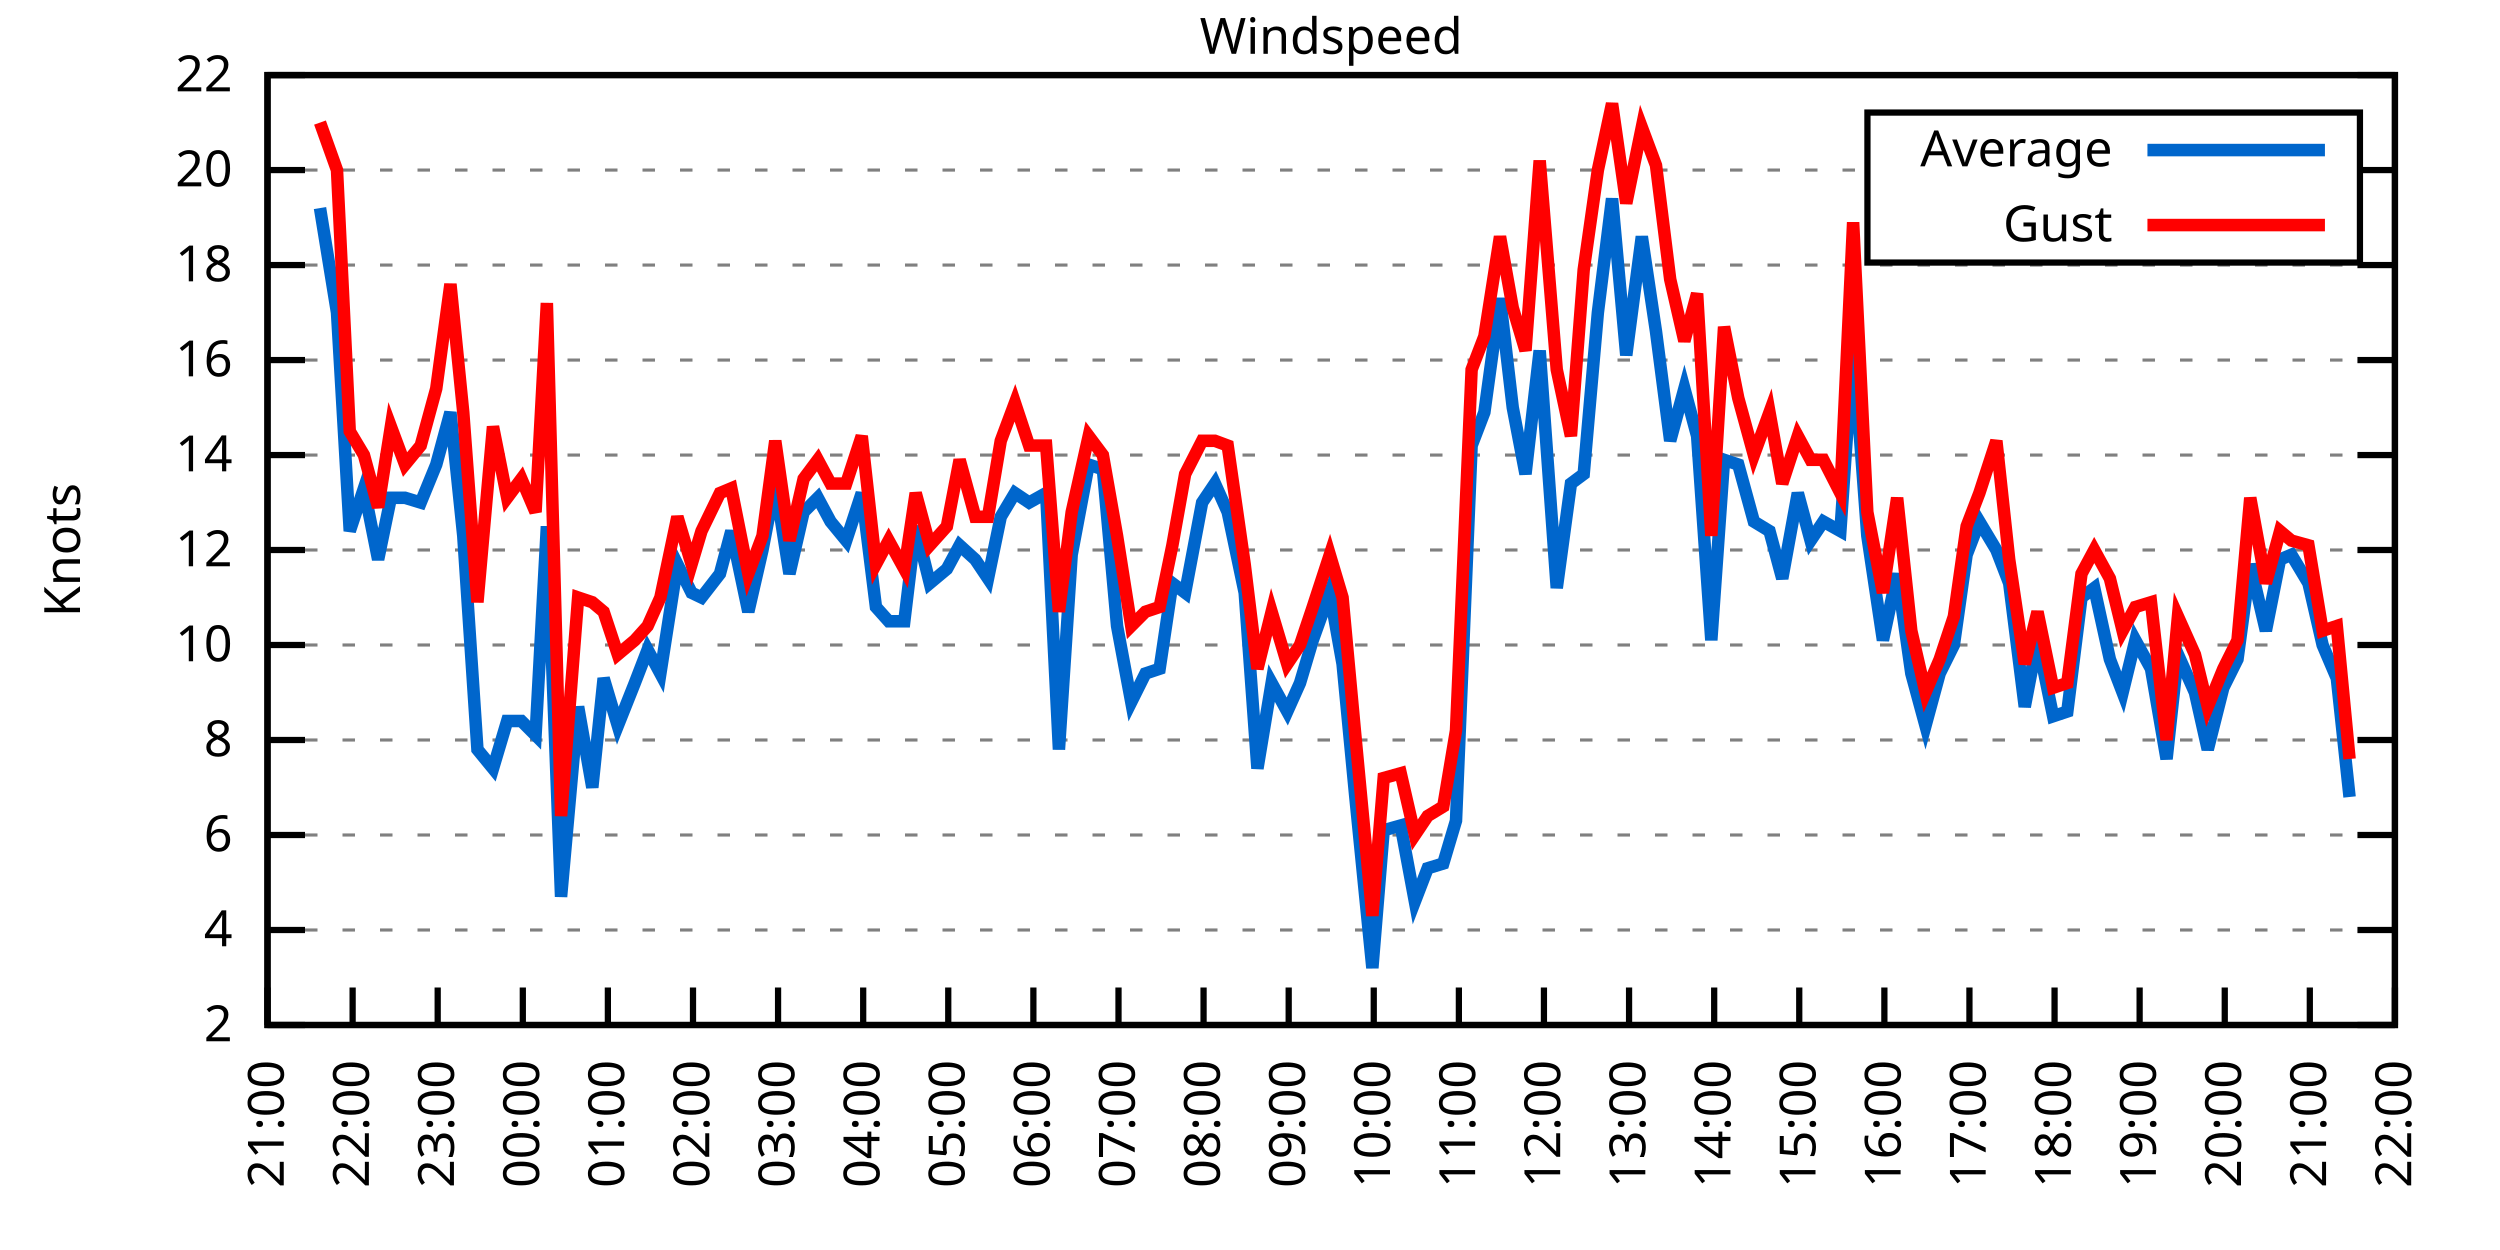
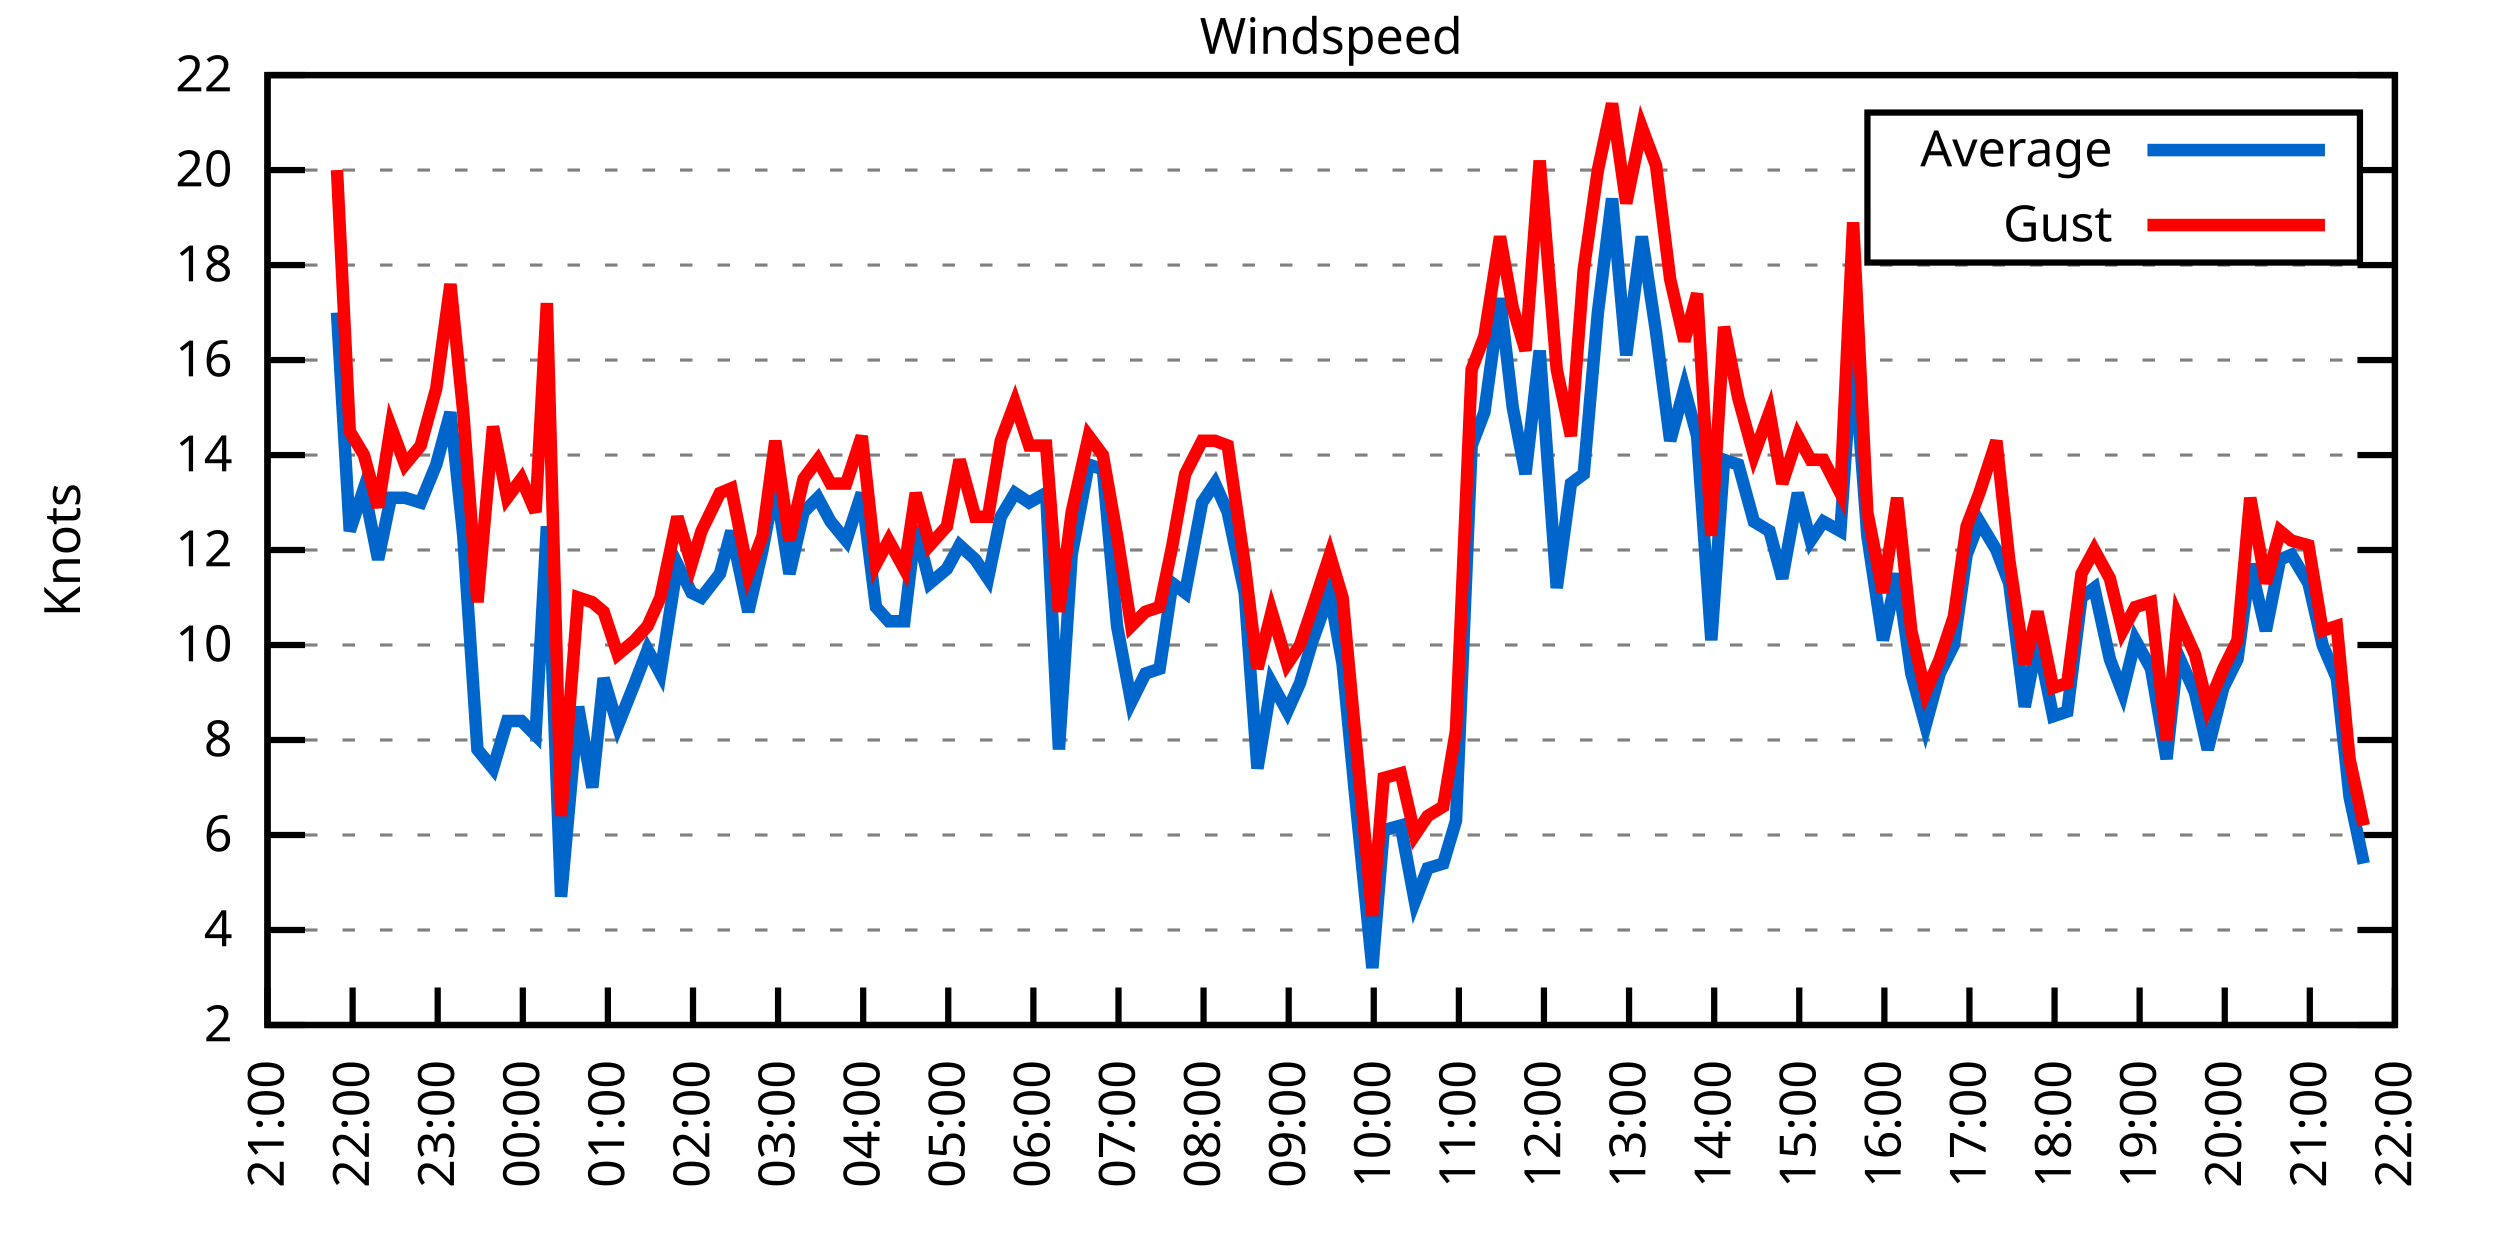
<svg xmlns="http://www.w3.org/2000/svg" xmlns:xlink="http://www.w3.org/1999/xlink" width="400" height="200" viewBox="0 0 400 200">
  <g id="gnuplot_canvas">
    <rect x="0" y="0" width="400" height="200" fill="none" />
    <defs>
      <circle id="gpDot" r="0.5" stroke-width="0.5" stroke="currentColor" />
      <path id="gpPt0" stroke-width="0.333" stroke="currentColor" d="M-1,0 h2 M0,-1 v2" />
      <path id="gpPt1" stroke-width="0.333" stroke="currentColor" d="M-1,-1 L1,1 M1,-1 L-1,1" />
      <path id="gpPt2" stroke-width="0.333" stroke="currentColor" d="M-1,0 L1,0 M0,-1 L0,1 M-1,-1 L1,1 M-1,1 L1,-1" />
      <rect id="gpPt3" stroke-width="0.333" stroke="currentColor" x="-1" y="-1" width="2" height="2" />
      <rect id="gpPt4" stroke-width="0.333" stroke="currentColor" fill="currentColor" x="-1" y="-1" width="2" height="2" />
      <circle id="gpPt5" stroke-width="0.333" stroke="currentColor" cx="0" cy="0" r="1" />
      <use xlink:href="#gpPt5" id="gpPt6" fill="currentColor" stroke="none" />
      <path id="gpPt7" stroke-width="0.333" stroke="currentColor" d="M0,-1.33 L-1.33,0.67 L1.33,0.67 z" />
      <use xlink:href="#gpPt7" id="gpPt8" fill="currentColor" stroke="none" />
      <use xlink:href="#gpPt7" id="gpPt9" stroke="currentColor" transform="rotate(180)" />
      <use xlink:href="#gpPt9" id="gpPt10" fill="currentColor" stroke="none" />
      <use xlink:href="#gpPt3" id="gpPt11" stroke="currentColor" transform="rotate(45)" />
      <use xlink:href="#gpPt11" id="gpPt12" fill="currentColor" stroke="none" />
      <path id="gpPt13" stroke-width="0.333" stroke="currentColor" d="M0,1.330 L1.265,0.411 L0.782,-1.067 L-0.782,-1.076 L-1.265,0.411 z" />
      <use xlink:href="#gpPt13" id="gpPt14" fill="currentColor" stroke="none" />
      <filter id="textbox" filterUnits="objectBoundingBox" x="0" y="0" height="1" width="1">
        <feFlood flood-color="white" flood-opacity="1" result="bgnd" />
        <feComposite in="SourceGraphic" in2="bgnd" operator="atop" />
      </filter>
      <filter id="greybox" filterUnits="objectBoundingBox" x="0" y="0" height="1" width="1">
        <feFlood flood-color="lightgrey" flood-opacity="1" result="grey" />
        <feComposite in="SourceGraphic" in2="grey" operator="atop" />
      </filter>
    </defs>
    <g fill="none" color="white" stroke="currentColor" stroke-width="1.00" stroke-linecap="butt" stroke-linejoin="miter">
</g>
    <g fill="none" color="black" stroke="currentColor" stroke-width="1.00" stroke-linecap="butt" stroke-linejoin="miter">
      <g stroke="none" shape-rendering="crispEdges">
        <polygon fill="rgb(255, 255, 255)" points="42.80,164.00 383.18,164.00 383.18,12.02 42.80,12.02 " />
      </g>
    </g>
    <g fill="none" color="black" stroke="currentColor" stroke-width="1.00" stroke-linecap="butt" stroke-linejoin="miter">
</g>
    <g fill="none" color="black" stroke="black" stroke-width="0.50" stroke-linecap="butt" stroke-linejoin="miter">
</g>
    <g fill="none" color="gray" stroke="currentColor" stroke-width="0.50" stroke-linecap="butt" stroke-linejoin="miter">
      <path stroke="gray" stroke-dasharray="2,4" class="gridline" d="M42.80,164.00 L383.19,164.00  " />
    </g>
    <g fill="none" color="gray" stroke="gray" stroke-width="1.00" stroke-linecap="butt" stroke-linejoin="miter">
</g>
    <g fill="none" color="black" stroke="currentColor" stroke-width="1.00" stroke-linecap="butt" stroke-linejoin="miter">
      <path stroke="black" d="M42.80,164.00 L48.80,164.00 M383.19,164.00 L377.19,164.00  " />
      <g transform="translate(37.20,166.60)" stroke="none" fill="black" font-family="Sans" font-size="8.00" text-anchor="end">
        <text>
          <tspan font-family="Sans"> 2</tspan>
        </text>
      </g>
    </g>
    <g fill="none" color="black" stroke="currentColor" stroke-width="1.00" stroke-linecap="butt" stroke-linejoin="miter">
</g>
    <g fill="none" color="black" stroke="black" stroke-width="0.50" stroke-linecap="butt" stroke-linejoin="miter">
</g>
    <g fill="none" color="gray" stroke="currentColor" stroke-width="0.50" stroke-linecap="butt" stroke-linejoin="miter">
      <path stroke="gray" stroke-dasharray="2,4" class="gridline" d="M42.80,148.80 L383.19,148.80  " />
    </g>
    <g fill="none" color="gray" stroke="gray" stroke-width="1.00" stroke-linecap="butt" stroke-linejoin="miter">
</g>
    <g fill="none" color="black" stroke="currentColor" stroke-width="1.00" stroke-linecap="butt" stroke-linejoin="miter">
      <path stroke="black" d="M42.80,148.80 L48.80,148.80 M383.19,148.80 L377.19,148.80  " />
      <g transform="translate(37.20,151.40)" stroke="none" fill="black" font-family="Sans" font-size="8.00" text-anchor="end">
        <text>
          <tspan font-family="Sans"> 4</tspan>
        </text>
      </g>
    </g>
    <g fill="none" color="black" stroke="currentColor" stroke-width="1.00" stroke-linecap="butt" stroke-linejoin="miter">
</g>
    <g fill="none" color="black" stroke="black" stroke-width="0.50" stroke-linecap="butt" stroke-linejoin="miter">
</g>
    <g fill="none" color="gray" stroke="currentColor" stroke-width="0.50" stroke-linecap="butt" stroke-linejoin="miter">
      <path stroke="gray" stroke-dasharray="2,4" class="gridline" d="M42.80,133.60 L383.19,133.60  " />
    </g>
    <g fill="none" color="gray" stroke="gray" stroke-width="1.00" stroke-linecap="butt" stroke-linejoin="miter">
</g>
    <g fill="none" color="black" stroke="currentColor" stroke-width="1.00" stroke-linecap="butt" stroke-linejoin="miter">
      <path stroke="black" d="M42.80,133.60 L48.80,133.60 M383.19,133.60 L377.19,133.60  " />
      <g transform="translate(37.20,136.20)" stroke="none" fill="black" font-family="Sans" font-size="8.00" text-anchor="end">
        <text>
          <tspan font-family="Sans"> 6</tspan>
        </text>
      </g>
    </g>
    <g fill="none" color="black" stroke="currentColor" stroke-width="1.00" stroke-linecap="butt" stroke-linejoin="miter">
</g>
    <g fill="none" color="black" stroke="black" stroke-width="0.50" stroke-linecap="butt" stroke-linejoin="miter">
</g>
    <g fill="none" color="gray" stroke="currentColor" stroke-width="0.50" stroke-linecap="butt" stroke-linejoin="miter">
      <path stroke="gray" stroke-dasharray="2,4" class="gridline" d="M42.80,118.40 L383.19,118.40  " />
    </g>
    <g fill="none" color="gray" stroke="gray" stroke-width="1.00" stroke-linecap="butt" stroke-linejoin="miter">
</g>
    <g fill="none" color="black" stroke="currentColor" stroke-width="1.00" stroke-linecap="butt" stroke-linejoin="miter">
      <path stroke="black" d="M42.80,118.40 L48.80,118.40 M383.19,118.40 L377.19,118.40  " />
      <g transform="translate(37.20,121.00)" stroke="none" fill="black" font-family="Sans" font-size="8.00" text-anchor="end">
        <text>
          <tspan font-family="Sans"> 8</tspan>
        </text>
      </g>
    </g>
    <g fill="none" color="black" stroke="currentColor" stroke-width="1.00" stroke-linecap="butt" stroke-linejoin="miter">
</g>
    <g fill="none" color="black" stroke="black" stroke-width="0.50" stroke-linecap="butt" stroke-linejoin="miter">
</g>
    <g fill="none" color="gray" stroke="currentColor" stroke-width="0.50" stroke-linecap="butt" stroke-linejoin="miter">
      <path stroke="gray" stroke-dasharray="2,4" class="gridline" d="M42.80,103.20 L383.19,103.20  " />
    </g>
    <g fill="none" color="gray" stroke="gray" stroke-width="1.00" stroke-linecap="butt" stroke-linejoin="miter">
</g>
    <g fill="none" color="black" stroke="currentColor" stroke-width="1.00" stroke-linecap="butt" stroke-linejoin="miter">
      <path stroke="black" d="M42.80,103.20 L48.80,103.20 M383.19,103.20 L377.19,103.20  " />
      <g transform="translate(37.20,105.80)" stroke="none" fill="black" font-family="Sans" font-size="8.00" text-anchor="end">
        <text>
          <tspan font-family="Sans"> 10</tspan>
        </text>
      </g>
    </g>
    <g fill="none" color="black" stroke="currentColor" stroke-width="1.00" stroke-linecap="butt" stroke-linejoin="miter">
</g>
    <g fill="none" color="black" stroke="black" stroke-width="0.50" stroke-linecap="butt" stroke-linejoin="miter">
</g>
    <g fill="none" color="gray" stroke="currentColor" stroke-width="0.50" stroke-linecap="butt" stroke-linejoin="miter">
      <path stroke="gray" stroke-dasharray="2,4" class="gridline" d="M42.80,88.00 L383.19,88.00  " />
    </g>
    <g fill="none" color="gray" stroke="gray" stroke-width="1.00" stroke-linecap="butt" stroke-linejoin="miter">
</g>
    <g fill="none" color="black" stroke="currentColor" stroke-width="1.00" stroke-linecap="butt" stroke-linejoin="miter">
      <path stroke="black" d="M42.80,88.00 L48.80,88.00 M383.19,88.00 L377.19,88.00  " />
      <g transform="translate(37.20,90.60)" stroke="none" fill="black" font-family="Sans" font-size="8.00" text-anchor="end">
        <text>
          <tspan font-family="Sans"> 12</tspan>
        </text>
      </g>
    </g>
    <g fill="none" color="black" stroke="currentColor" stroke-width="1.00" stroke-linecap="butt" stroke-linejoin="miter">
</g>
    <g fill="none" color="black" stroke="black" stroke-width="0.50" stroke-linecap="butt" stroke-linejoin="miter">
</g>
    <g fill="none" color="gray" stroke="currentColor" stroke-width="0.50" stroke-linecap="butt" stroke-linejoin="miter">
      <path stroke="gray" stroke-dasharray="2,4" class="gridline" d="M42.80,72.81 L383.19,72.81  " />
    </g>
    <g fill="none" color="gray" stroke="gray" stroke-width="1.00" stroke-linecap="butt" stroke-linejoin="miter">
</g>
    <g fill="none" color="black" stroke="currentColor" stroke-width="1.00" stroke-linecap="butt" stroke-linejoin="miter">
      <path stroke="black" d="M42.80,72.81 L48.80,72.81 M383.19,72.81 L377.19,72.81  " />
      <g transform="translate(37.20,75.41)" stroke="none" fill="black" font-family="Sans" font-size="8.00" text-anchor="end">
        <text>
          <tspan font-family="Sans"> 14</tspan>
        </text>
      </g>
    </g>
    <g fill="none" color="black" stroke="currentColor" stroke-width="1.00" stroke-linecap="butt" stroke-linejoin="miter">
</g>
    <g fill="none" color="black" stroke="black" stroke-width="0.50" stroke-linecap="butt" stroke-linejoin="miter">
</g>
    <g fill="none" color="gray" stroke="currentColor" stroke-width="0.50" stroke-linecap="butt" stroke-linejoin="miter">
      <path stroke="gray" stroke-dasharray="2,4" class="gridline" d="M42.80,57.61 L383.19,57.61  " />
    </g>
    <g fill="none" color="gray" stroke="gray" stroke-width="1.00" stroke-linecap="butt" stroke-linejoin="miter">
</g>
    <g fill="none" color="black" stroke="currentColor" stroke-width="1.00" stroke-linecap="butt" stroke-linejoin="miter">
      <path stroke="black" d="M42.80,57.61 L48.80,57.61 M383.19,57.61 L377.19,57.61  " />
      <g transform="translate(37.20,60.21)" stroke="none" fill="black" font-family="Sans" font-size="8.00" text-anchor="end">
        <text>
          <tspan font-family="Sans"> 16</tspan>
        </text>
      </g>
    </g>
    <g fill="none" color="black" stroke="currentColor" stroke-width="1.00" stroke-linecap="butt" stroke-linejoin="miter">
</g>
    <g fill="none" color="black" stroke="black" stroke-width="0.50" stroke-linecap="butt" stroke-linejoin="miter">
</g>
    <g fill="none" color="gray" stroke="currentColor" stroke-width="0.50" stroke-linecap="butt" stroke-linejoin="miter">
      <path stroke="gray" stroke-dasharray="2,4" class="gridline" d="M42.80,42.41 L383.19,42.41  " />
    </g>
    <g fill="none" color="gray" stroke="gray" stroke-width="1.00" stroke-linecap="butt" stroke-linejoin="miter">
</g>
    <g fill="none" color="black" stroke="currentColor" stroke-width="1.00" stroke-linecap="butt" stroke-linejoin="miter">
      <path stroke="black" d="M42.80,42.41 L48.80,42.41 M383.19,42.41 L377.19,42.41  " />
      <g transform="translate(37.20,45.01)" stroke="none" fill="black" font-family="Sans" font-size="8.00" text-anchor="end">
        <text>
          <tspan font-family="Sans"> 18</tspan>
        </text>
      </g>
    </g>
    <g fill="none" color="black" stroke="currentColor" stroke-width="1.00" stroke-linecap="butt" stroke-linejoin="miter">
</g>
    <g fill="none" color="black" stroke="black" stroke-width="0.50" stroke-linecap="butt" stroke-linejoin="miter">
</g>
    <g fill="none" color="gray" stroke="currentColor" stroke-width="0.50" stroke-linecap="butt" stroke-linejoin="miter">
      <path stroke="gray" stroke-dasharray="2,4" class="gridline" d="M42.80,27.21 L298.79,27.21 M377.59,27.21 L383.19,27.21  " />
    </g>
    <g fill="none" color="gray" stroke="gray" stroke-width="1.00" stroke-linecap="butt" stroke-linejoin="miter">
</g>
    <g fill="none" color="black" stroke="currentColor" stroke-width="1.00" stroke-linecap="butt" stroke-linejoin="miter">
      <path stroke="black" d="M42.80,27.21 L48.80,27.21 M383.19,27.21 L377.19,27.21  " />
      <g transform="translate(37.20,29.81)" stroke="none" fill="black" font-family="Sans" font-size="8.00" text-anchor="end">
        <text>
          <tspan font-family="Sans"> 20</tspan>
        </text>
      </g>
    </g>
    <g fill="none" color="black" stroke="currentColor" stroke-width="1.00" stroke-linecap="butt" stroke-linejoin="miter">
</g>
    <g fill="none" color="black" stroke="black" stroke-width="0.50" stroke-linecap="butt" stroke-linejoin="miter">
</g>
    <g fill="none" color="gray" stroke="currentColor" stroke-width="0.50" stroke-linecap="butt" stroke-linejoin="miter">
      <path stroke="gray" stroke-dasharray="2,4" class="gridline" d="M42.80,12.01 L383.19,12.01  " />
    </g>
    <g fill="none" color="gray" stroke="gray" stroke-width="1.00" stroke-linecap="butt" stroke-linejoin="miter">
</g>
    <g fill="none" color="black" stroke="currentColor" stroke-width="1.00" stroke-linecap="butt" stroke-linejoin="miter">
      <path stroke="black" d="M42.80,12.01 L48.80,12.01 M383.19,12.01 L377.19,12.01  " />
      <g transform="translate(37.20,14.61)" stroke="none" fill="black" font-family="Sans" font-size="8.00" text-anchor="end">
        <text>
          <tspan font-family="Sans"> 22</tspan>
        </text>
      </g>
    </g>
    <g fill="none" color="black" stroke="currentColor" stroke-width="1.00" stroke-linecap="butt" stroke-linejoin="miter">
      <path stroke="black" d="M42.80,164.00 L42.80,158.00  " />
      <g transform="translate(45.40,169.60) rotate(270.00)" stroke="none" fill="black" font-family="Sans" font-size="8.00" text-anchor="end">
        <text>
          <tspan font-family="Sans">21:00</tspan>
        </text>
      </g>
    </g>
    <g fill="none" color="black" stroke="currentColor" stroke-width="1.00" stroke-linecap="butt" stroke-linejoin="miter">
      <path stroke="black" d="M56.42,164.00 L56.42,158.00  " />
      <g transform="translate(59.02,169.60) rotate(270.00)" stroke="none" fill="black" font-family="Sans" font-size="8.00" text-anchor="end">
        <text>
          <tspan font-family="Sans">22:00</tspan>
        </text>
      </g>
    </g>
    <g fill="none" color="black" stroke="currentColor" stroke-width="1.00" stroke-linecap="butt" stroke-linejoin="miter">
      <path stroke="black" d="M70.03,164.00 L70.03,158.00  " />
      <g transform="translate(72.63,169.60) rotate(270.00)" stroke="none" fill="black" font-family="Sans" font-size="8.00" text-anchor="end">
        <text>
          <tspan font-family="Sans">23:00</tspan>
        </text>
      </g>
    </g>
    <g fill="none" color="black" stroke="currentColor" stroke-width="1.00" stroke-linecap="butt" stroke-linejoin="miter">
      <path stroke="black" d="M83.65,164.00 L83.65,158.00  " />
      <g transform="translate(86.25,169.60) rotate(270.00)" stroke="none" fill="black" font-family="Sans" font-size="8.00" text-anchor="end">
        <text>
          <tspan font-family="Sans">00:00</tspan>
        </text>
      </g>
    </g>
    <g fill="none" color="black" stroke="currentColor" stroke-width="1.00" stroke-linecap="butt" stroke-linejoin="miter">
      <path stroke="black" d="M97.26,164.00 L97.26,158.00  " />
      <g transform="translate(99.86,169.60) rotate(270.00)" stroke="none" fill="black" font-family="Sans" font-size="8.00" text-anchor="end">
        <text>
          <tspan font-family="Sans">01:00</tspan>
        </text>
      </g>
    </g>
    <g fill="none" color="black" stroke="currentColor" stroke-width="1.00" stroke-linecap="butt" stroke-linejoin="miter">
      <path stroke="black" d="M110.88,164.00 L110.88,158.00  " />
      <g transform="translate(113.48,169.60) rotate(270.00)" stroke="none" fill="black" font-family="Sans" font-size="8.00" text-anchor="end">
        <text>
          <tspan font-family="Sans">02:00</tspan>
        </text>
      </g>
    </g>
    <g fill="none" color="black" stroke="currentColor" stroke-width="1.00" stroke-linecap="butt" stroke-linejoin="miter">
      <path stroke="black" d="M124.49,164.00 L124.49,158.00  " />
      <g transform="translate(127.09,169.60) rotate(270.00)" stroke="none" fill="black" font-family="Sans" font-size="8.00" text-anchor="end">
        <text>
          <tspan font-family="Sans">03:00</tspan>
        </text>
      </g>
    </g>
    <g fill="none" color="black" stroke="currentColor" stroke-width="1.00" stroke-linecap="butt" stroke-linejoin="miter">
      <path stroke="black" d="M138.11,164.00 L138.11,158.00  " />
      <g transform="translate(140.71,169.60) rotate(270.00)" stroke="none" fill="black" font-family="Sans" font-size="8.00" text-anchor="end">
        <text>
          <tspan font-family="Sans">04:00</tspan>
        </text>
      </g>
    </g>
    <g fill="none" color="black" stroke="currentColor" stroke-width="1.00" stroke-linecap="butt" stroke-linejoin="miter">
      <path stroke="black" d="M151.72,164.00 L151.72,158.00  " />
      <g transform="translate(154.32,169.60) rotate(270.00)" stroke="none" fill="black" font-family="Sans" font-size="8.00" text-anchor="end">
        <text>
          <tspan font-family="Sans">05:00</tspan>
        </text>
      </g>
    </g>
    <g fill="none" color="black" stroke="currentColor" stroke-width="1.00" stroke-linecap="butt" stroke-linejoin="miter">
      <path stroke="black" d="M165.34,164.00 L165.34,158.00  " />
      <g transform="translate(167.94,169.60) rotate(270.00)" stroke="none" fill="black" font-family="Sans" font-size="8.00" text-anchor="end">
        <text>
          <tspan font-family="Sans">06:00</tspan>
        </text>
      </g>
    </g>
    <g fill="none" color="black" stroke="currentColor" stroke-width="1.00" stroke-linecap="butt" stroke-linejoin="miter">
      <path stroke="black" d="M178.96,164.00 L178.96,158.00  " />
      <g transform="translate(181.56,169.60) rotate(270.00)" stroke="none" fill="black" font-family="Sans" font-size="8.00" text-anchor="end">
        <text>
          <tspan font-family="Sans">07:00</tspan>
        </text>
      </g>
    </g>
    <g fill="none" color="black" stroke="currentColor" stroke-width="1.00" stroke-linecap="butt" stroke-linejoin="miter">
      <path stroke="black" d="M192.57,164.00 L192.57,158.00  " />
      <g transform="translate(195.17,169.60) rotate(270.00)" stroke="none" fill="black" font-family="Sans" font-size="8.00" text-anchor="end">
        <text>
          <tspan font-family="Sans">08:00</tspan>
        </text>
      </g>
    </g>
    <g fill="none" color="black" stroke="currentColor" stroke-width="1.00" stroke-linecap="butt" stroke-linejoin="miter">
      <path stroke="black" d="M206.19,164.00 L206.19,158.00  " />
      <g transform="translate(208.79,169.60) rotate(270.00)" stroke="none" fill="black" font-family="Sans" font-size="8.00" text-anchor="end">
        <text>
          <tspan font-family="Sans">09:00</tspan>
        </text>
      </g>
    </g>
    <g fill="none" color="black" stroke="currentColor" stroke-width="1.00" stroke-linecap="butt" stroke-linejoin="miter">
      <path stroke="black" d="M219.80,164.00 L219.80,158.00  " />
      <g transform="translate(222.40,169.60) rotate(270.00)" stroke="none" fill="black" font-family="Sans" font-size="8.00" text-anchor="end">
        <text>
          <tspan font-family="Sans">10:00</tspan>
        </text>
      </g>
    </g>
    <g fill="none" color="black" stroke="currentColor" stroke-width="1.00" stroke-linecap="butt" stroke-linejoin="miter">
      <path stroke="black" d="M233.42,164.00 L233.42,158.00  " />
      <g transform="translate(236.02,169.60) rotate(270.00)" stroke="none" fill="black" font-family="Sans" font-size="8.00" text-anchor="end">
        <text>
          <tspan font-family="Sans">11:00</tspan>
        </text>
      </g>
    </g>
    <g fill="none" color="black" stroke="currentColor" stroke-width="1.00" stroke-linecap="butt" stroke-linejoin="miter">
      <path stroke="black" d="M247.03,164.00 L247.03,158.00  " />
      <g transform="translate(249.63,169.60) rotate(270.00)" stroke="none" fill="black" font-family="Sans" font-size="8.00" text-anchor="end">
        <text>
          <tspan font-family="Sans">12:00</tspan>
        </text>
      </g>
    </g>
    <g fill="none" color="black" stroke="currentColor" stroke-width="1.00" stroke-linecap="butt" stroke-linejoin="miter">
      <path stroke="black" d="M260.65,164.00 L260.65,158.00  " />
      <g transform="translate(263.25,169.60) rotate(270.00)" stroke="none" fill="black" font-family="Sans" font-size="8.00" text-anchor="end">
        <text>
          <tspan font-family="Sans">13:00</tspan>
        </text>
      </g>
    </g>
    <g fill="none" color="black" stroke="currentColor" stroke-width="1.00" stroke-linecap="butt" stroke-linejoin="miter">
      <path stroke="black" d="M274.27,164.00 L274.27,158.00  " />
      <g transform="translate(276.87,169.60) rotate(270.00)" stroke="none" fill="black" font-family="Sans" font-size="8.00" text-anchor="end">
        <text>
          <tspan font-family="Sans">14:00</tspan>
        </text>
      </g>
    </g>
    <g fill="none" color="black" stroke="currentColor" stroke-width="1.00" stroke-linecap="butt" stroke-linejoin="miter">
      <path stroke="black" d="M287.88,164.00 L287.88,158.00  " />
      <g transform="translate(290.48,169.60) rotate(270.00)" stroke="none" fill="black" font-family="Sans" font-size="8.00" text-anchor="end">
        <text>
          <tspan font-family="Sans">15:00</tspan>
        </text>
      </g>
    </g>
    <g fill="none" color="black" stroke="currentColor" stroke-width="1.00" stroke-linecap="butt" stroke-linejoin="miter">
      <path stroke="black" d="M301.50,164.00 L301.50,158.00  " />
      <g transform="translate(304.10,169.60) rotate(270.00)" stroke="none" fill="black" font-family="Sans" font-size="8.00" text-anchor="end">
        <text>
          <tspan font-family="Sans">16:00</tspan>
        </text>
      </g>
    </g>
    <g fill="none" color="black" stroke="currentColor" stroke-width="1.00" stroke-linecap="butt" stroke-linejoin="miter">
      <path stroke="black" d="M315.11,164.00 L315.11,158.00  " />
      <g transform="translate(317.71,169.60) rotate(270.00)" stroke="none" fill="black" font-family="Sans" font-size="8.00" text-anchor="end">
        <text>
          <tspan font-family="Sans">17:00</tspan>
        </text>
      </g>
    </g>
    <g fill="none" color="black" stroke="currentColor" stroke-width="1.00" stroke-linecap="butt" stroke-linejoin="miter">
      <path stroke="black" d="M328.73,164.00 L328.73,158.00  " />
      <g transform="translate(331.33,169.60) rotate(270.00)" stroke="none" fill="black" font-family="Sans" font-size="8.00" text-anchor="end">
        <text>
          <tspan font-family="Sans">18:00</tspan>
        </text>
      </g>
    </g>
    <g fill="none" color="black" stroke="currentColor" stroke-width="1.00" stroke-linecap="butt" stroke-linejoin="miter">
      <path stroke="black" d="M342.34,164.00 L342.34,158.00  " />
      <g transform="translate(344.94,169.60) rotate(270.00)" stroke="none" fill="black" font-family="Sans" font-size="8.00" text-anchor="end">
        <text>
          <tspan font-family="Sans">19:00</tspan>
        </text>
      </g>
    </g>
    <g fill="none" color="black" stroke="currentColor" stroke-width="1.00" stroke-linecap="butt" stroke-linejoin="miter">
      <path stroke="black" d="M355.96,164.00 L355.96,158.00  " />
      <g transform="translate(358.56,169.60) rotate(270.00)" stroke="none" fill="black" font-family="Sans" font-size="8.00" text-anchor="end">
        <text>
          <tspan font-family="Sans">20:00</tspan>
        </text>
      </g>
    </g>
    <g fill="none" color="black" stroke="currentColor" stroke-width="1.00" stroke-linecap="butt" stroke-linejoin="miter">
      <path stroke="black" d="M369.57,164.00 L369.57,158.00  " />
      <g transform="translate(372.17,169.60) rotate(270.00)" stroke="none" fill="black" font-family="Sans" font-size="8.00" text-anchor="end">
        <text>
          <tspan font-family="Sans">21:00</tspan>
        </text>
      </g>
    </g>
    <g fill="none" color="black" stroke="currentColor" stroke-width="1.00" stroke-linecap="butt" stroke-linejoin="miter">
      <path stroke="black" d="M383.19,164.00 L383.19,158.00  " />
      <g transform="translate(385.79,169.60) rotate(270.00)" stroke="none" fill="black" font-family="Sans" font-size="8.00" text-anchor="end">
        <text>
          <tspan font-family="Sans">22:00</tspan>
        </text>
      </g>
    </g>
    <g fill="none" color="black" stroke="currentColor" stroke-width="1.00" stroke-linecap="butt" stroke-linejoin="miter">
</g>
    <g fill="none" color="black" stroke="currentColor" stroke-width="1.00" stroke-linecap="butt" stroke-linejoin="miter">
      <path stroke="black" d="M42.80,12.01 L42.80,164.00 L383.19,164.00 L383.19,12.01 L42.80,12.01 Z  " />
    </g>
    <g fill="none" color="black" stroke="currentColor" stroke-width="1.00" stroke-linecap="butt" stroke-linejoin="miter">
</g>
    <g fill="none" color="black" stroke="currentColor" stroke-width="1.00" stroke-linecap="butt" stroke-linejoin="miter">
      <path stroke="black" d="M298.79,42.01 L298.79,18.01 L377.59,18.01 L377.59,42.01 L298.79,42.01 Z  " />
    </g>
    <g id="Windspeed_plot_1">
      <g fill="none" color="white" stroke="black" stroke-width="2.00" stroke-linecap="butt" stroke-linejoin="miter">
</g>
      <g fill="none" color="black" stroke="currentColor" stroke-width="2.00" stroke-linecap="butt" stroke-linejoin="miter">
        <g transform="translate(337.99,26.61)" stroke="none" fill="black" font-family="Sans" font-size="8.00" text-anchor="end">
          <text>
            <tspan font-family="Sans">Average</tspan>
          </text>
        </g>
      </g>
      <g fill="none" color="black" stroke="currentColor" stroke-width="2.00" stroke-linecap="butt" stroke-linejoin="miter">
-         <path stroke="rgb(  0, 102, 204)" d="M343.59,24.01 L371.99,24.01 M51.20,33.29 L53.92,50.01 L55.96,84.97 L58.23,78.13 L60.50,89.52 L62.54,79.65   L64.81,79.65 L67.31,80.41 L69.80,74.33 L72.07,65.97 L74.12,85.73 L76.39,119.92 L78.88,122.96 L81.15,115.36   L83.42,115.36 L85.69,117.64 L87.50,84.21 L89.77,143.48 L92.50,113.08 L94.77,126.00 L96.58,108.52 L98.85,116.12   L101.57,109.28 L103.62,103.96 L105.66,107.76 L108.38,90.28 L110.65,94.84 L112.24,95.60 L115.19,91.80 L117.01,84.97   L119.73,97.88 L122.00,88.00 L124.04,77.37 L126.31,91.80 L128.58,81.93 L130.85,79.65 L132.89,83.45 L135.39,86.49   L137.88,78.89 L140.15,97.12 L142.19,99.40 L144.69,99.40 L146.51,84.21 L148.77,93.32 L151.50,91.04 L153.54,87.25   L156.04,89.52 L158.08,92.56 L160.12,82.69 L162.39,78.89 L164.66,80.41 L167.38,78.89 L169.43,119.92 L171.47,88.76   L174.19,74.33 L176.46,75.09 L178.73,100.16 L181.00,112.32 L183.27,107.76 L185.54,107.00 L187.58,93.32 L189.62,94.84   L192.34,80.41 L194.39,77.37 L196.43,81.93 L199.15,94.84 L201.19,122.96 L203.46,109.28 L205.96,113.84 L208.00,109.28   L210.04,102.44 L212.77,94.84 L214.81,106.24 L216.85,127.52 L219.58,154.88 L221.39,132.84 L224.11,132.08 L226.38,144.24   L228.43,138.92 L230.92,138.16 L232.96,131.32 L235.46,71.29 L237.50,65.97 L240.00,47.73 L242.04,65.21 L244.08,75.85   L246.35,56.09 L249.08,94.08 L251.35,77.37 L253.39,75.85 L255.66,50.01 L257.93,31.77 L260.20,56.85 L262.69,37.85   L264.96,53.05 L267.23,70.53 L269.50,62.17 L271.54,69.77 L273.81,102.44 L275.85,73.57 L278.12,74.33 L280.62,83.45   L283.12,84.97 L285.16,92.56 L287.65,78.89 L289.70,86.49 L291.74,83.45 L294.46,84.97 L296.50,55.33 L298.77,85.73   L301.27,102.44 L303.54,91.80 L305.81,107.76 L308.08,116.12 L310.35,107.76 L312.62,103.20 L314.66,88.76 L316.70,83.45   L319.42,88.00 L321.47,93.32 L323.96,113.08 L326.00,102.44 L328.50,114.60 L330.77,113.84 L333.04,95.60 L335.08,94.08   L337.58,105.48 L339.62,110.80 L341.66,102.44 L344.16,107.00 L346.65,121.44 L348.47,104.72 L351.19,110.80 L353.24,119.92   L355.73,110.04 L358.00,105.48 L360.04,90.28 L362.54,100.92 L364.81,89.52 L366.62,88.76 L369.35,93.32 L371.62,103.20   L373.89,108.52 L375.93,127.52  " />
+         <path stroke="rgb(  0, 102, 204)" d="M343.59,24.01 L371.99,24.01 M53.92,50.01 L55.96,84.97 L58.23,78.13 L60.50,89.52 L62.54,79.65 L64.81,79.65   L67.31,80.41 L69.80,74.33 L72.07,65.97 L74.12,85.73 L76.39,119.92 L78.88,122.96 L81.15,115.36 L83.42,115.36   L85.69,117.64 L87.50,84.21 L89.77,143.48 L92.50,113.08 L94.77,126.00 L96.58,108.52 L98.85,116.12 L101.57,109.28   L103.62,103.96 L105.66,107.76 L108.38,90.28 L110.65,94.84 L112.24,95.60 L115.19,91.80 L117.01,84.97 L119.73,97.88   L122.00,88.00 L124.04,77.37 L126.31,91.80 L128.58,81.93 L130.85,79.65 L132.89,83.45 L135.39,86.49 L137.88,78.89   L140.15,97.12 L142.19,99.40 L144.69,99.40 L146.51,84.21 L148.77,93.32 L151.50,91.04 L153.54,87.25 L156.04,89.52   L158.08,92.56 L160.12,82.69 L162.39,78.89 L164.66,80.41 L167.38,78.89 L169.43,119.92 L171.47,88.76 L174.19,74.33   L176.46,75.09 L178.73,100.16 L181.00,112.32 L183.27,107.76 L185.54,107.00 L187.58,93.32 L189.62,94.84 L192.34,80.41   L194.39,77.37 L196.43,81.93 L199.15,94.84 L201.19,122.96 L203.46,109.28 L205.96,113.84 L208.00,109.28 L210.04,102.44   L212.77,94.84 L214.81,106.24 L216.85,127.52 L219.58,154.88 L221.39,132.84 L224.11,132.08 L226.38,144.24 L228.43,138.92   L230.92,138.16 L232.96,131.32 L235.46,71.29 L237.50,65.97 L240.00,47.73 L242.04,65.21 L244.08,75.85 L246.35,56.09   L249.08,94.08 L251.35,77.37 L253.39,75.85 L255.66,50.01 L257.93,31.77 L260.20,56.85 L262.69,37.85 L264.96,53.05   L267.23,70.53 L269.50,62.17 L271.54,69.77 L273.81,102.44 L275.85,73.57 L278.12,74.33 L280.62,83.45 L283.12,84.97   L285.16,92.56 L287.65,78.89 L289.70,86.49 L291.74,83.45 L294.46,84.97 L296.50,55.33 L298.77,85.73 L301.27,102.44   L303.54,91.80 L305.81,107.76 L308.08,116.12 L310.35,107.76 L312.62,103.20 L314.66,88.76 L316.70,83.45 L319.42,88.00   L321.47,93.32 L323.96,113.08 L326.00,102.44 L328.50,114.60 L330.77,113.84 L333.04,95.60 L335.08,94.08 L337.58,105.48   L339.62,110.80 L341.66,102.44 L344.16,107.00 L346.65,121.44 L348.47,104.72 L351.19,110.80 L353.24,119.92 L355.73,110.04   L358.00,105.48 L360.04,90.28 L362.54,100.92 L364.81,89.52 L366.62,88.76 L369.35,93.32 L371.62,103.20 L373.89,108.52   L375.93,127.52 L378.20,138.16  " />
      </g>
    </g>
    <g id="Windspeed_plot_2">
      <g fill="none" color="black" stroke="currentColor" stroke-width="2.00" stroke-linecap="butt" stroke-linejoin="miter">
        <g transform="translate(337.99,38.61)" stroke="none" fill="black" font-family="Sans" font-size="8.00" text-anchor="end">
          <text>
            <tspan font-family="Sans">Gust</tspan>
          </text>
        </g>
      </g>
      <g fill="none" color="black" stroke="currentColor" stroke-width="2.00" stroke-linecap="butt" stroke-linejoin="miter">
-         <path stroke="rgb(255,   0,   0)" d="M343.59,36.01 L371.99,36.01 M51.20,19.61 L53.92,27.21 L55.96,69.01 L58.23,72.81 L60.50,81.17 L62.54,68.25   L64.81,74.33 L67.31,71.29 L69.80,62.17 L72.07,45.45 L74.12,65.97 L76.39,96.36 L78.88,68.25 L81.15,79.65   L83.42,76.61 L85.69,81.93 L87.50,48.49 L89.77,130.56 L92.50,95.60 L94.77,96.36 L96.58,97.88 L98.85,104.72   L101.57,102.44 L103.62,100.16 L105.66,95.60 L108.38,82.69 L110.65,90.28 L112.24,84.97 L115.19,78.89 L117.01,78.13   L119.73,91.80 L122.00,85.73 L124.04,70.53 L126.31,86.49 L128.58,76.61 L130.85,73.57 L132.89,77.37 L135.39,77.37   L137.88,69.77 L140.15,90.28 L142.19,86.49 L144.69,91.04 L146.51,78.89 L148.77,87.25 L151.50,84.21 L153.54,73.57   L156.04,82.69 L158.08,82.69 L160.12,70.53 L162.39,64.45 L164.66,71.29 L167.38,71.29 L169.43,97.88 L171.47,81.93   L174.19,69.77 L176.46,72.81 L178.73,85.73 L181.00,100.16 L183.27,97.88 L185.54,97.12 L187.58,87.25 L189.62,75.85   L192.34,70.53 L194.39,70.53 L196.43,71.29 L199.15,90.28 L201.19,107.00 L203.46,97.88 L205.96,106.24 L208.00,103.20   L210.04,97.12 L212.77,88.76 L214.81,95.60 L216.85,117.64 L219.58,146.52 L221.39,124.48 L224.11,123.72 L226.38,133.60   L228.43,130.56 L230.92,129.04 L232.96,116.88 L235.46,59.13 L237.50,53.81 L240.00,37.85 L242.04,49.25 L244.08,56.09   L246.35,25.69 L249.08,59.13 L251.35,69.77 L253.39,43.17 L255.66,27.21 L257.93,16.57 L260.20,32.53 L262.69,20.37   L264.96,26.45 L267.23,44.69 L269.50,54.57 L271.54,46.97 L273.81,85.73 L275.85,52.29 L278.12,63.69 L280.62,72.81   L283.12,65.97 L285.16,77.37 L287.65,69.77 L289.70,73.57 L291.74,73.57 L294.46,78.89 L296.50,35.57 L298.77,81.93   L301.27,94.84 L303.54,79.65 L305.81,100.92 L308.08,110.80 L310.35,105.48 L312.62,98.64 L314.66,84.21 L316.70,78.89   L319.42,70.53 L321.47,89.52 L323.96,106.24 L326.00,97.88 L328.50,110.04 L330.77,109.28 L333.04,91.80 L335.08,88.00   L337.58,92.56 L339.62,100.92 L341.66,97.12 L344.16,96.36 L346.65,118.40 L348.47,98.64 L351.19,104.72 L353.24,113.08   L355.73,107.00 L358.00,102.44 L360.04,79.65 L362.54,93.32 L364.81,84.97 L366.62,86.49 L369.35,87.25 L371.62,100.92   L373.89,100.16 L375.93,121.44  " />
+         <path stroke="rgb(255,   0,   0)" d="M343.59,36.01 L371.99,36.01 M53.92,27.21 L55.96,69.01 L58.23,72.81 L60.50,81.17 L62.54,68.25 L64.81,74.33   L67.31,71.29 L69.80,62.17 L72.07,45.45 L74.12,65.97 L76.39,96.36 L78.88,68.25 L81.15,79.65 L83.42,76.61   L85.69,81.93 L87.50,48.49 L89.77,130.56 L92.50,95.60 L94.77,96.36 L96.58,97.88 L98.85,104.72 L101.57,102.44   L103.62,100.16 L105.66,95.60 L108.38,82.69 L110.65,90.28 L112.24,84.97 L115.19,78.89 L117.01,78.13 L119.73,91.80   L122.00,85.73 L124.04,70.53 L126.31,86.49 L128.58,76.61 L130.85,73.57 L132.89,77.37 L135.39,77.37 L137.88,69.77   L140.15,90.28 L142.19,86.49 L144.69,91.04 L146.51,78.89 L148.77,87.25 L151.50,84.21 L153.54,73.57 L156.04,82.69   L158.08,82.69 L160.12,70.53 L162.39,64.45 L164.66,71.29 L167.38,71.29 L169.43,97.88 L171.47,81.93 L174.19,69.77   L176.46,72.81 L178.73,85.73 L181.00,100.16 L183.27,97.88 L185.54,97.12 L187.58,87.25 L189.62,75.85 L192.34,70.53   L194.39,70.53 L196.43,71.29 L199.15,90.28 L201.19,107.00 L203.46,97.88 L205.96,106.24 L208.00,103.20 L210.04,97.12   L212.77,88.76 L214.81,95.60 L216.85,117.64 L219.58,146.52 L221.39,124.48 L224.11,123.72 L226.38,133.60 L228.43,130.56   L230.92,129.04 L232.96,116.88 L235.46,59.13 L237.50,53.81 L240.00,37.85 L242.04,49.25 L244.08,56.09 L246.35,25.69   L249.08,59.13 L251.35,69.77 L253.39,43.17 L255.66,27.21 L257.93,16.57 L260.20,32.53 L262.69,20.37 L264.96,26.45   L267.23,44.69 L269.50,54.57 L271.54,46.97 L273.81,85.73 L275.85,52.29 L278.12,63.69 L280.62,72.81 L283.12,65.97   L285.16,77.37 L287.65,69.77 L289.70,73.57 L291.74,73.57 L294.46,78.89 L296.50,35.57 L298.77,81.93 L301.27,94.84   L303.54,79.65 L305.81,100.92 L308.08,110.80 L310.35,105.48 L312.62,98.64 L314.66,84.21 L316.70,78.89 L319.42,70.53   L321.47,89.52 L323.96,106.24 L326.00,97.88 L328.50,110.04 L330.77,109.28 L333.04,91.80 L335.08,88.00 L337.58,92.56   L339.62,100.92 L341.66,97.12 L344.16,96.36 L346.65,118.40 L348.47,98.64 L351.19,104.72 L353.24,113.08 L355.73,107.00   L358.00,102.44 L360.04,79.65 L362.54,93.32 L364.81,84.97 L366.62,86.49 L369.35,87.25 L371.62,100.92 L373.89,100.16   L375.93,121.44 L378.20,132.08  " />
      </g>
    </g>
    <g fill="none" color="black" stroke="currentColor" stroke-width="2.00" stroke-linecap="butt" stroke-linejoin="miter">
</g>
    <g fill="none" color="black" stroke="black" stroke-width="1.00" stroke-linecap="butt" stroke-linejoin="miter">
</g>
    <g fill="none" color="black" stroke="currentColor" stroke-width="1.00" stroke-linecap="butt" stroke-linejoin="miter">
      <path stroke="black" d="M42.80,12.01 L42.80,164.00 L383.19,164.00 L383.19,12.01 L42.80,12.01 Z  " />
      <g transform="translate(12.80,88.01) rotate(270.00)" stroke="none" fill="black" font-family="Sans" font-size="8.00" text-anchor="middle">
        <text>
          <tspan font-family="Sans">Knots</tspan>
        </text>
      </g>
    </g>
    <g fill="none" color="black" stroke="currentColor" stroke-width="1.00" stroke-linecap="butt" stroke-linejoin="miter">
</g>
    <g fill="none" color="black" stroke="currentColor" stroke-width="1.00" stroke-linecap="butt" stroke-linejoin="miter">
      <g transform="translate(212.99,8.61)" stroke="none" fill="black" font-family="Sans" font-size="8.00" text-anchor="middle">
        <text>
          <tspan font-family="Sans">Windspeed</tspan>
        </text>
      </g>
    </g>
    <g fill="none" color="black" stroke="currentColor" stroke-width="1.00" stroke-linecap="butt" stroke-linejoin="miter">
</g>
  </g>
</svg>
